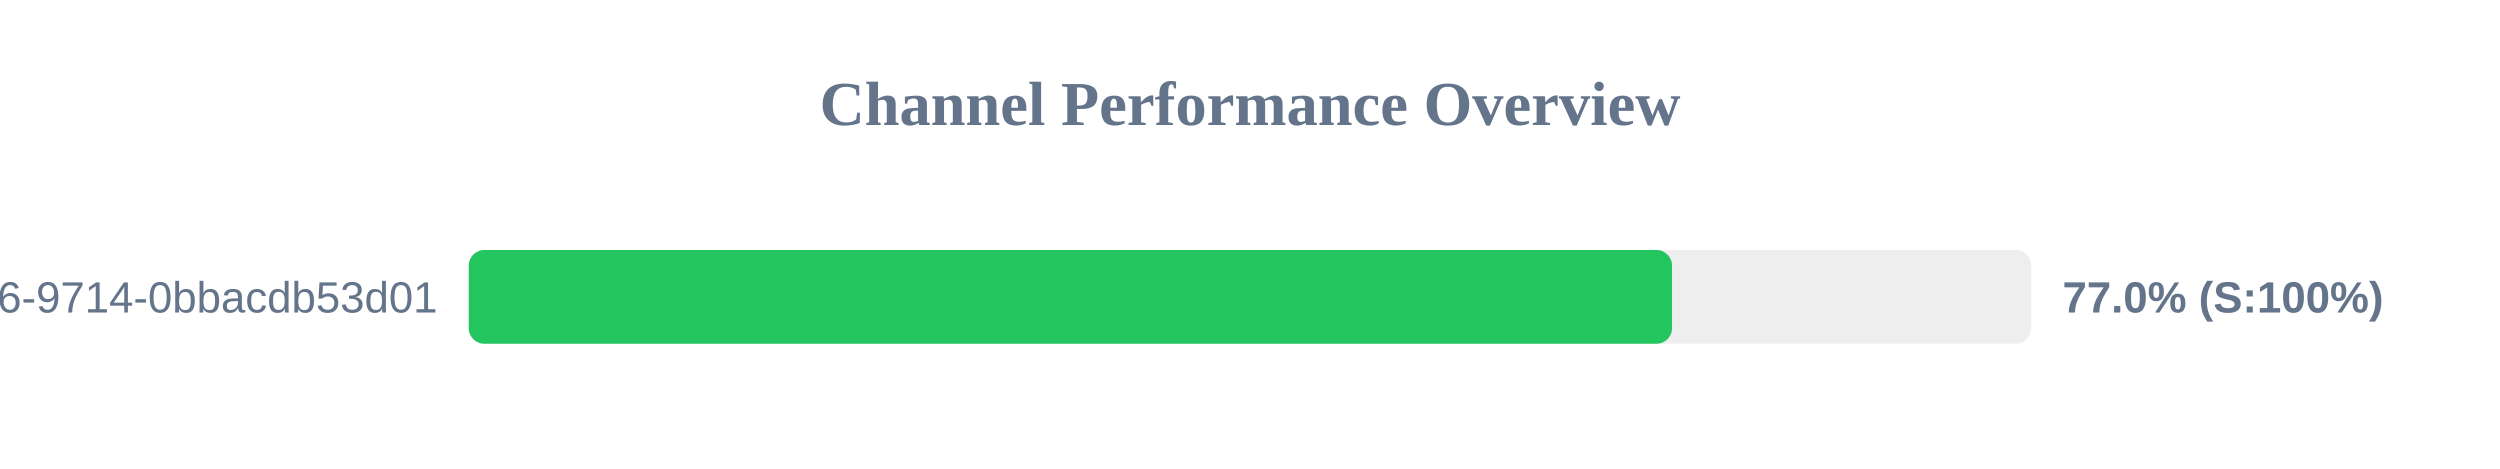
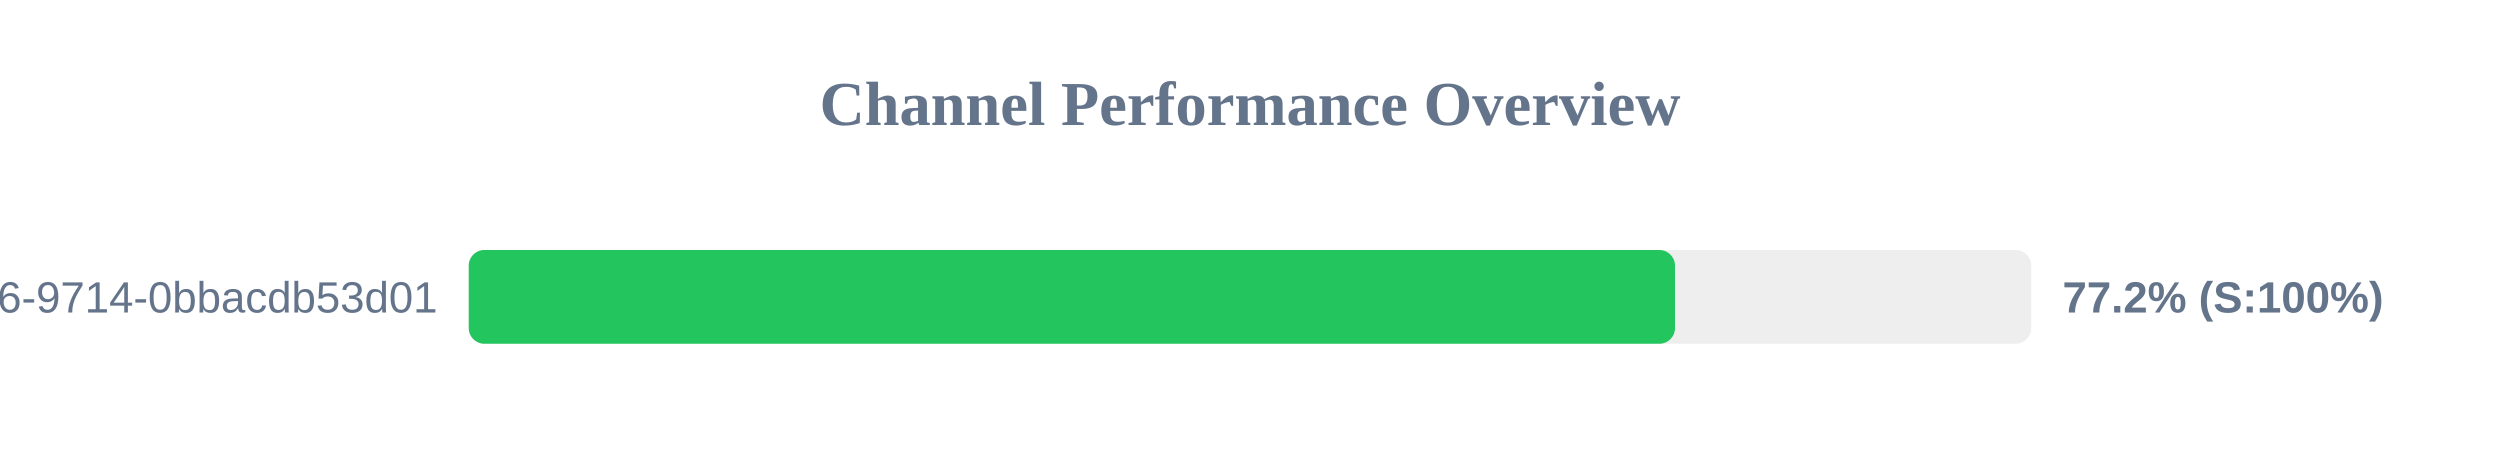
<svg xmlns="http://www.w3.org/2000/svg" width="800" height="150" version="1.1">
  <style>
        .row { font: 14px Arial; fill: #64748b; }
        .score { font: bold 14px Arial; fill: #64748b; }
    </style>
  <text x="400" y="40" text-anchor="middle" font-size="20px" font-weight="bold" fill="#64748b">Channel Performance Overview</text>
  <rect x="150" y="80" width="500" height="30" fill="#eee" rx="5" />
-   <rect x="150" y="80" width="385.05" height="30" fill="#22c55e" rx="5" />
+   <rect x="150" y="80" width="386.0" height="30" fill="#22c55e" rx="5" />
  <text x="140" y="100" text-anchor="end" class="row">?uuid=23125f6e-ec56-4c26-9714-0bbacdb53d01</text>
-   <text x="660" y="100" text-anchor="start" class="score">77.0% (S:100%)</text>
+   <text x="660" y="100" text-anchor="start" class="score">77.2% (S:100%)</text>
</svg>
